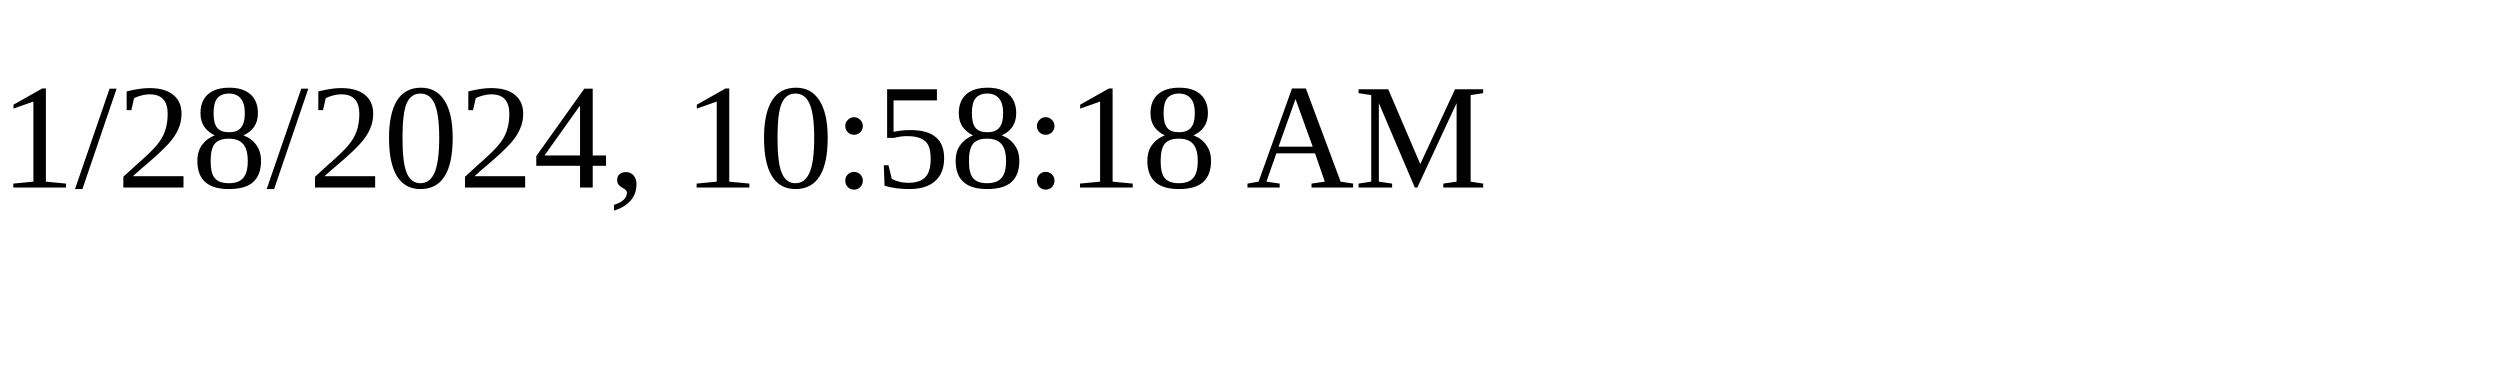
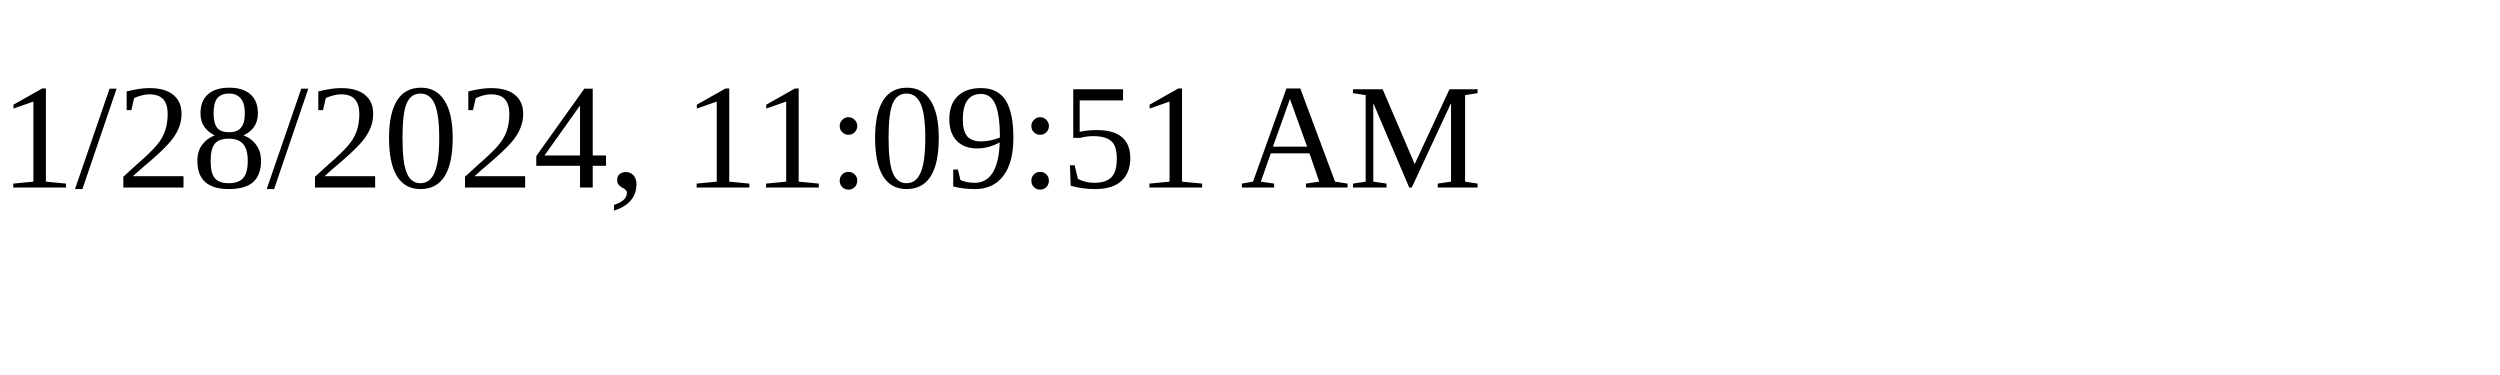
<svg xmlns="http://www.w3.org/2000/svg" height="30" width="200">
-   <text x="0" y="15">1/28/2024, 10:58:18 AM</text>
+   <text x="0" y="15">1/28/2024, 11:09:51 AM</text>
</svg>
